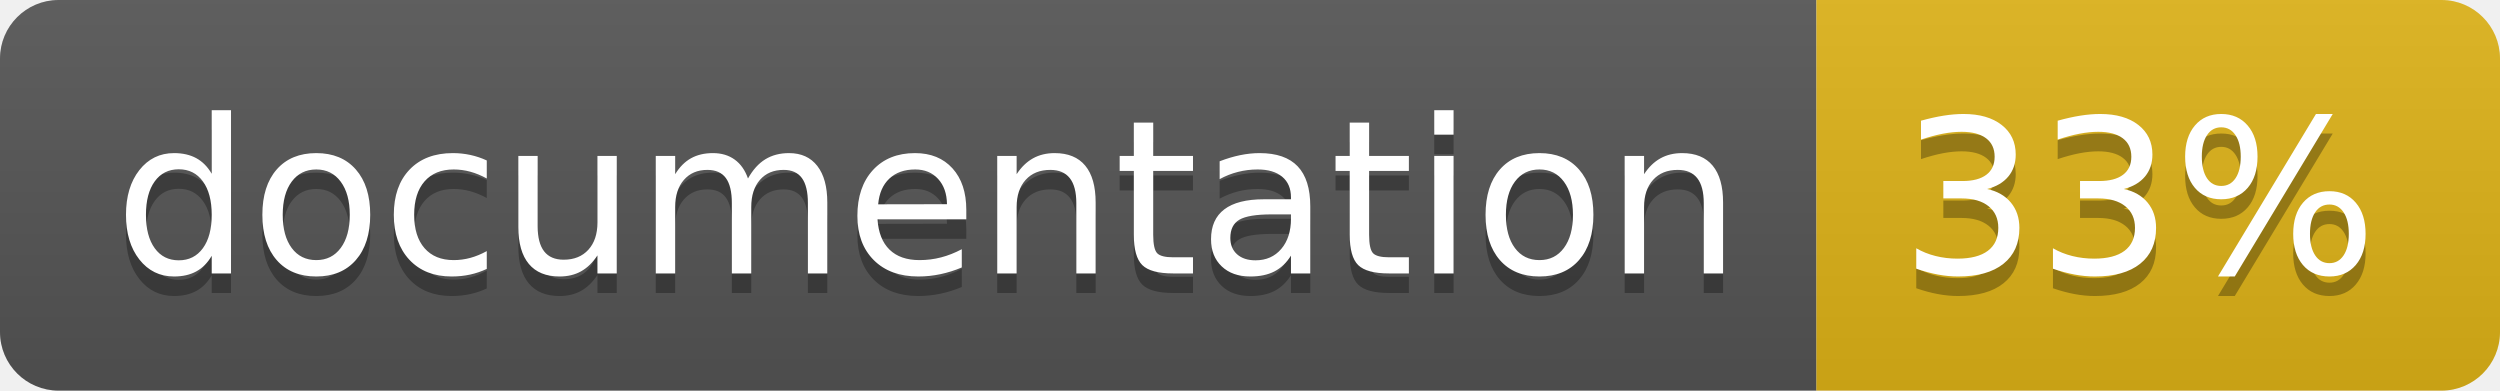
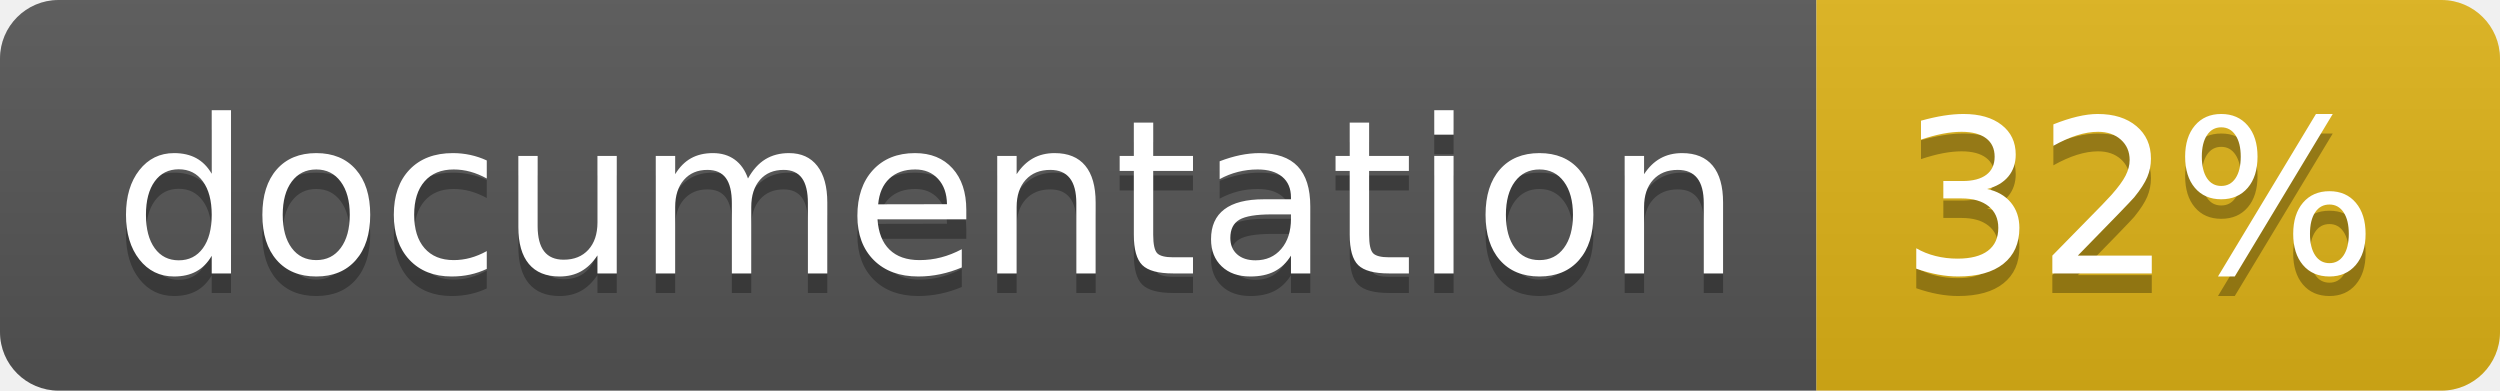
<svg xmlns="http://www.w3.org/2000/svg" width="128" height="20">
  <linearGradient id="b" x2="0" y2="100%">
    <stop offset="0" stop-color="#bbb" stop-opacity=".1" />
    <stop offset="1" stop-opacity=".1" />
  </linearGradient>
  <clipPath id="a">
    <rect width="128" height="20" rx="3" fill="#fff" />
  </clipPath>
  <g clip-path="url(#a)">
    <path fill="#555" d="M0 0h93v20H0z" />
    <path fill="#dfb317" d="M93 0h35v20H93z" />
    <path fill="url(#b)" d="M0 0h128v20H0z" />
  </g>
  <g fill="#fff" text-anchor="middle" font-family="DejaVu Sans,Verdana,Geneva,sans-serif" font-size="110">
    <text x="475" y="150" fill="#010101" fill-opacity=".3" transform="scale(.1)" textLength="830">
      documentation
    </text>
    <text x="475" y="140" transform="scale(.1)" textLength="830">
      documentation
    </text>
    <text x="1095" y="150" fill="#010101" fill-opacity=".3" transform="scale(.1)" textLength="250">
-       33%
+       32%
    </text>
    <text x="1095" y="140" transform="scale(.1)" textLength="250">
-       33%
+       32%
    </text>
  </g>
</svg>
